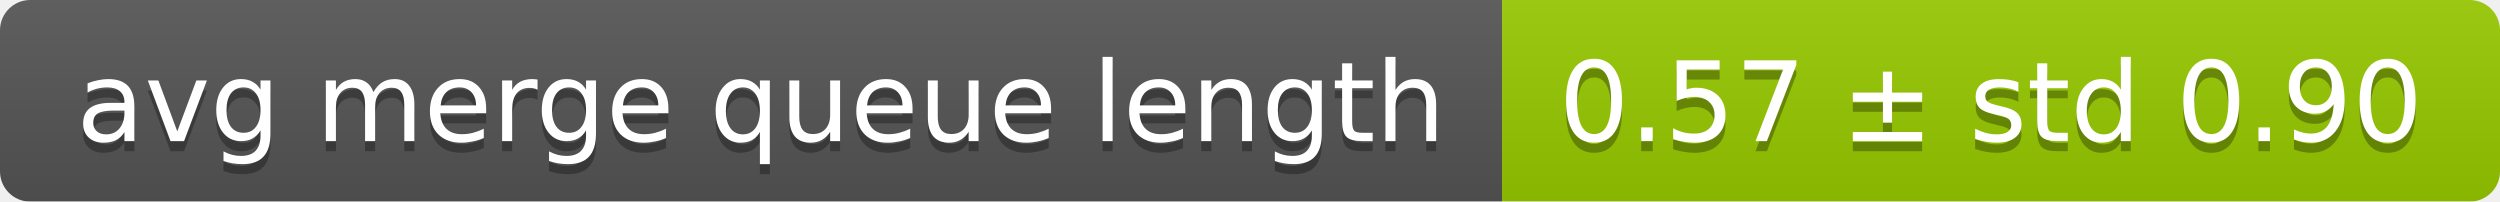
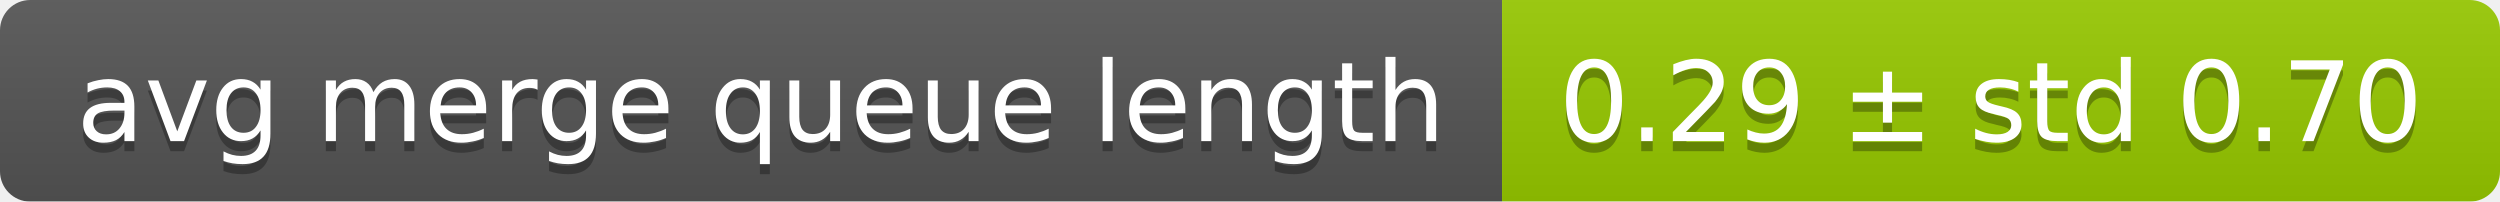
<svg xmlns="http://www.w3.org/2000/svg" width="248" height="20">
  <linearGradient id="smooth" x2="0" y2="100%">
    <stop offset="0" stop-color="#bbb" stop-opacity=".1" />
    <stop offset="1" stop-opacity=".1" />
  </linearGradient>
  <mask id="round">
    <rect width="248" height="20" rx="3" fill="#fff" />
  </mask>
  <g mask="url(#round)">
    <rect width="149" height="20" fill="#555" />
    <rect x="149" width="99" height="20" fill="#97ca00" />
    <rect width="248" height="20" fill="url(#smooth)" />
  </g>
  <g fill="#fff" text-anchor="middle" font-family="DejaVu Sans,Verdana,Geneva,sans-serif" font-size="11">
    <text x="75.5" y="15" fill="#010101" fill-opacity=".3">avg merge queue length</text>
    <text x="75.5" y="14">avg merge queue length</text>
-     <text x="197.5" y="15" fill="#010101" fill-opacity=".3">0.57 ± std 0.90</text>
-     <text x="197.5" y="14">0.57 ± std 0.90</text>
+     <text x="197.5" y="15" fill="#010101" fill-opacity=".3">0.29 ± std 0.70</text>
+     <text x="197.5" y="14">0.29 ± std 0.70</text>
  </g>
</svg>
